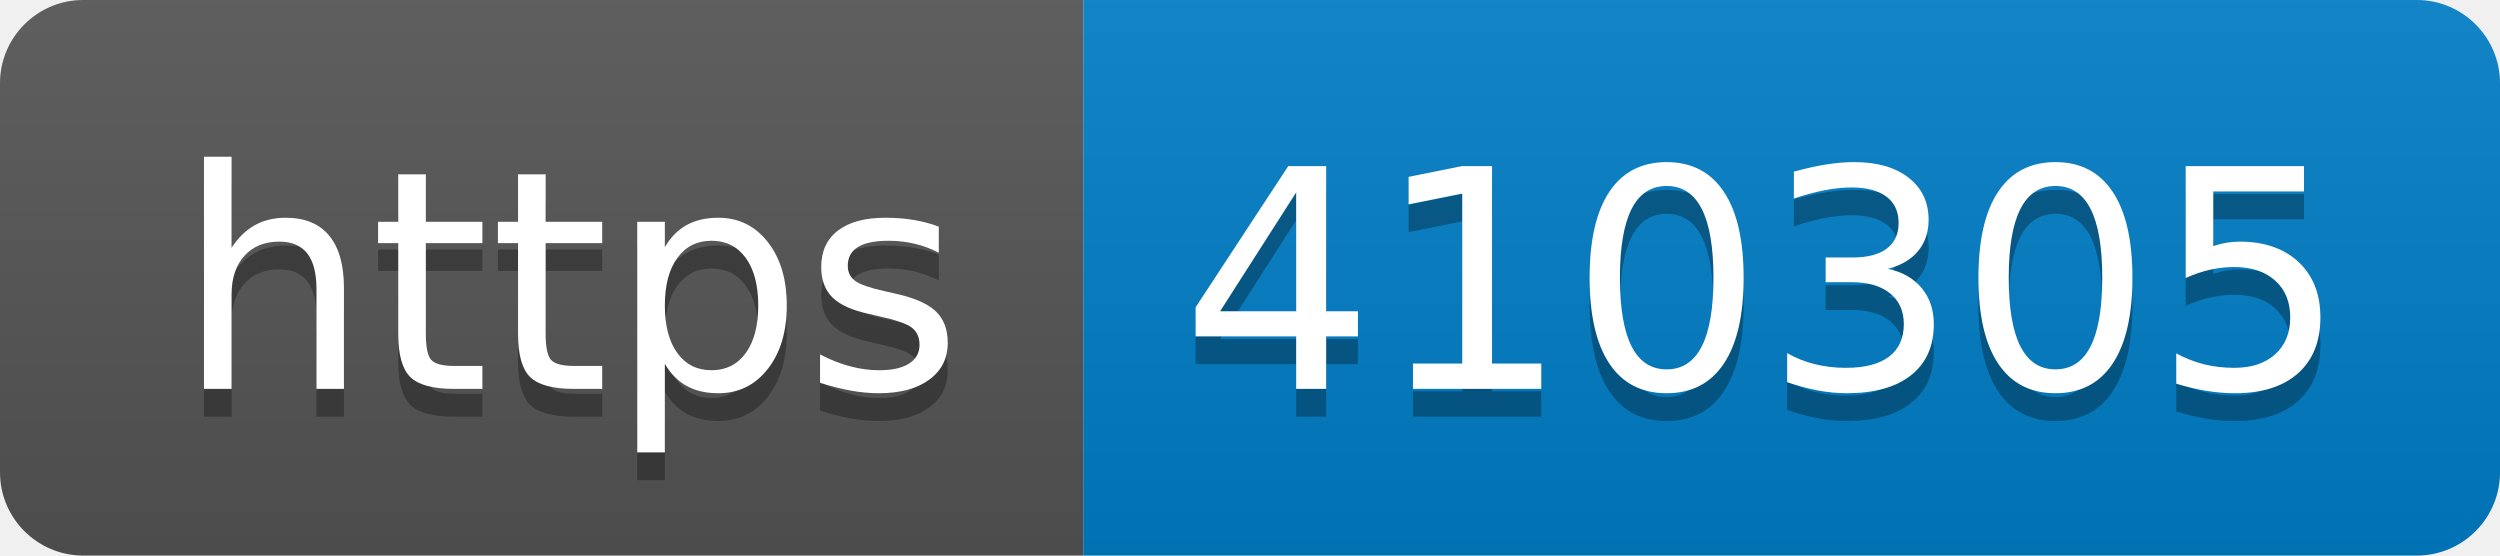
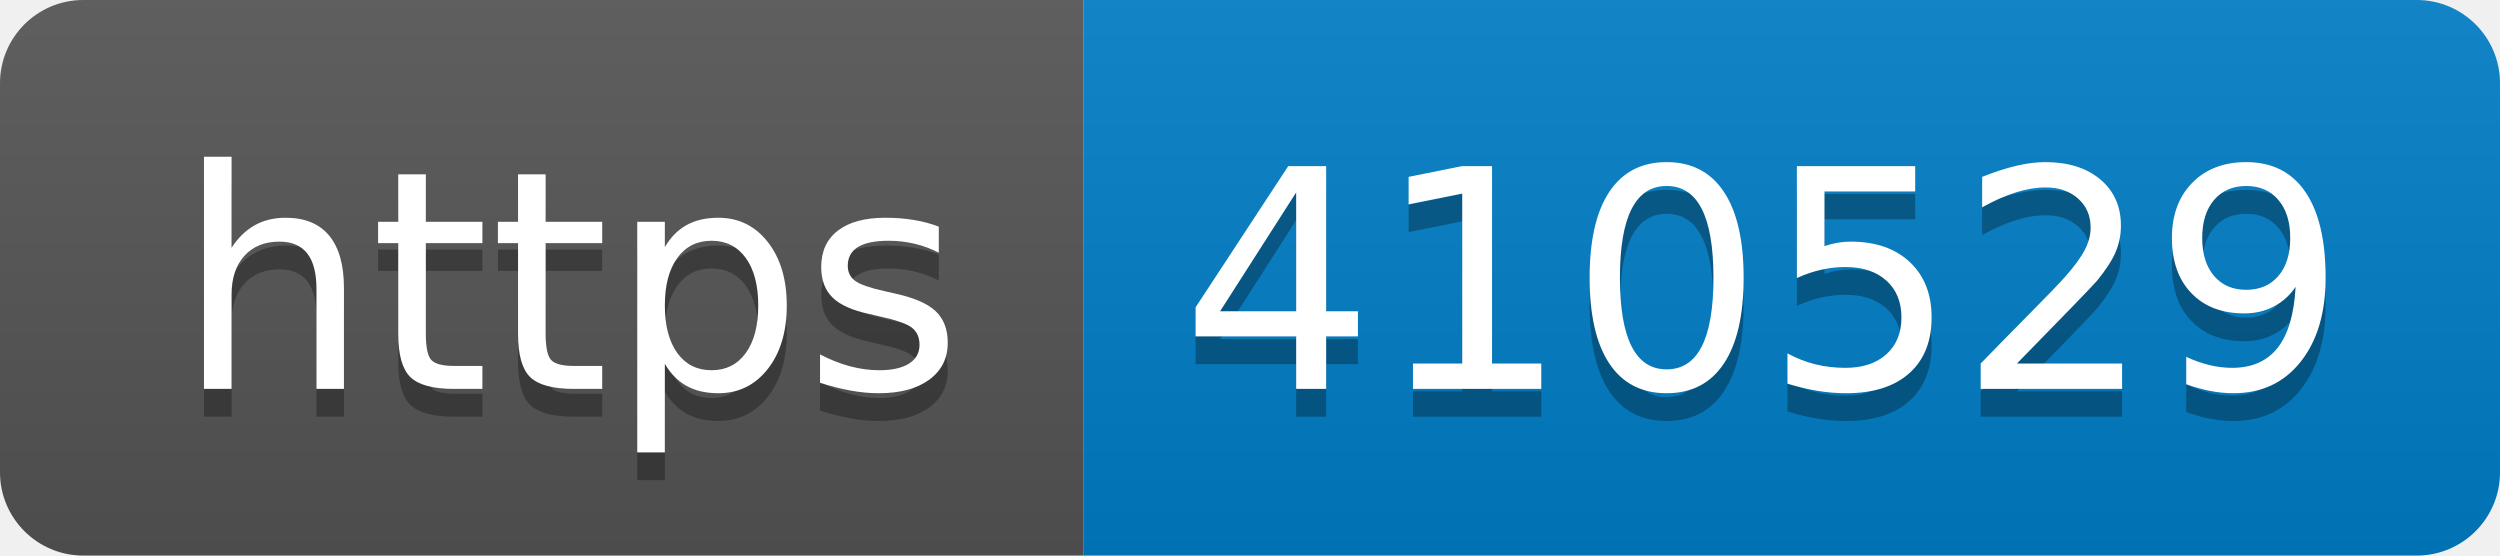
- <svg xmlns="http://www.w3.org/2000/svg" width="90" height="20" role="img" aria-label="https: 410305">
+ <svg xmlns="http://www.w3.org/2000/svg" width="90" height="20" role="img" aria-label="https: 410529">
  <linearGradient id="s" x2="0" y2="100%">
    <stop offset="0" stop-color="#bbb" stop-opacity=".1" />
    <stop offset="1" stop-opacity=".1" />
  </linearGradient>
  <clipPath id="r">
    <rect width="90" height="20" rx="3" fill="#fff" />
  </clipPath>
  <g clip-path="url(#r)">
    <rect width="39" height="20" fill="#555" />
    <rect x="39" width="51" height="20" fill="#007ec6" />
    <rect width="90" height="20" fill="url(#s)" />
  </g>
  <g fill="#fff" text-anchor="middle" font-family="Verdana,Geneva,DejaVu Sans,sans-serif" text-rendering="geometricPrecision" font-size="110">
    <text aria-hidden="true" x="205" y="150" fill="#010101" fill-opacity=".3" transform="scale(.1)" textLength="290">https</text>
    <text x="205" y="140" transform="scale(.1)" fill="#fff" textLength="290">https</text>
-     <text aria-hidden="true" x="635" y="150" fill="#010101" fill-opacity=".3" transform="scale(.1)" textLength="410">410305</text>
-     <text x="635" y="140" transform="scale(.1)" fill="#fff" textLength="410">410305</text>
+     <text aria-hidden="true" x="635" y="150" fill="#010101" fill-opacity=".3" transform="scale(.1)" textLength="410">410529</text>
+     <text x="635" y="140" transform="scale(.1)" fill="#fff" textLength="410">410529</text>
  </g>
</svg>
